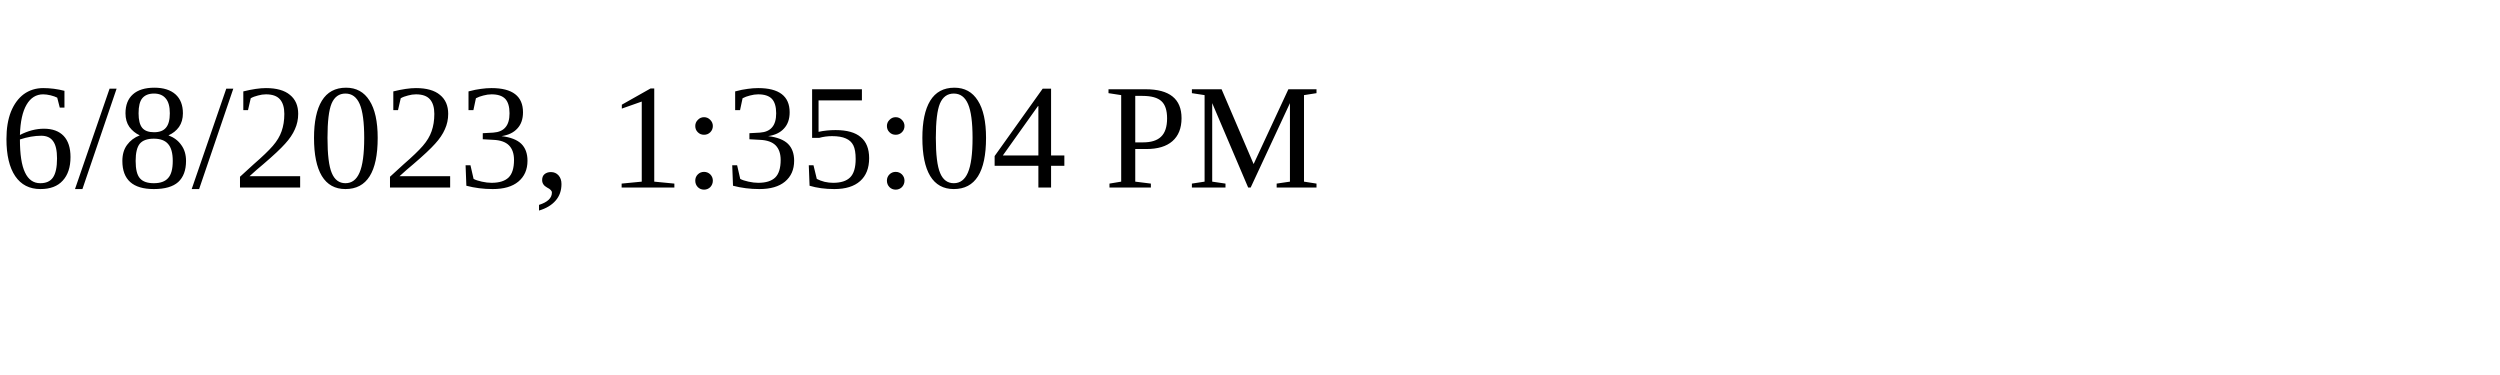
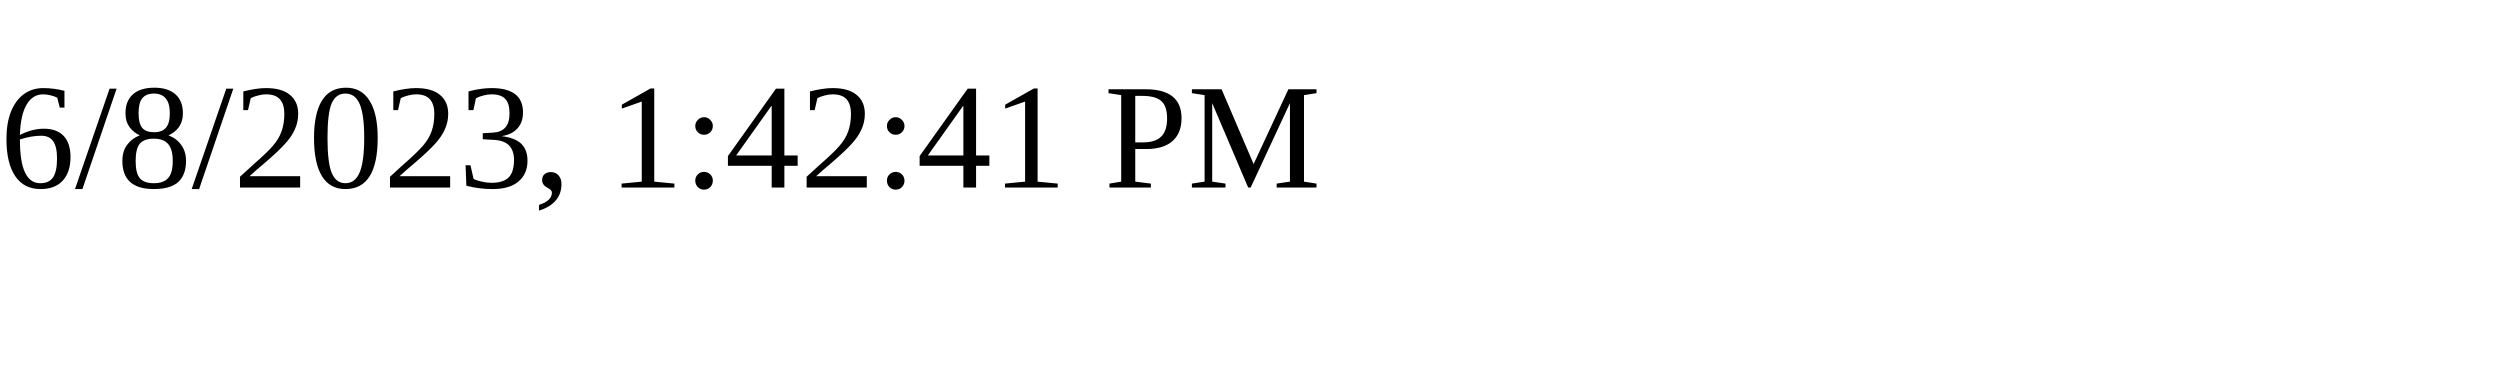
<svg xmlns="http://www.w3.org/2000/svg" height="30" width="200">
-   <text x="0" y="15">6/8/2023, 1:35:04 PM</text>
+   <text x="0" y="15">6/8/2023, 1:42:41 PM</text>
</svg>
